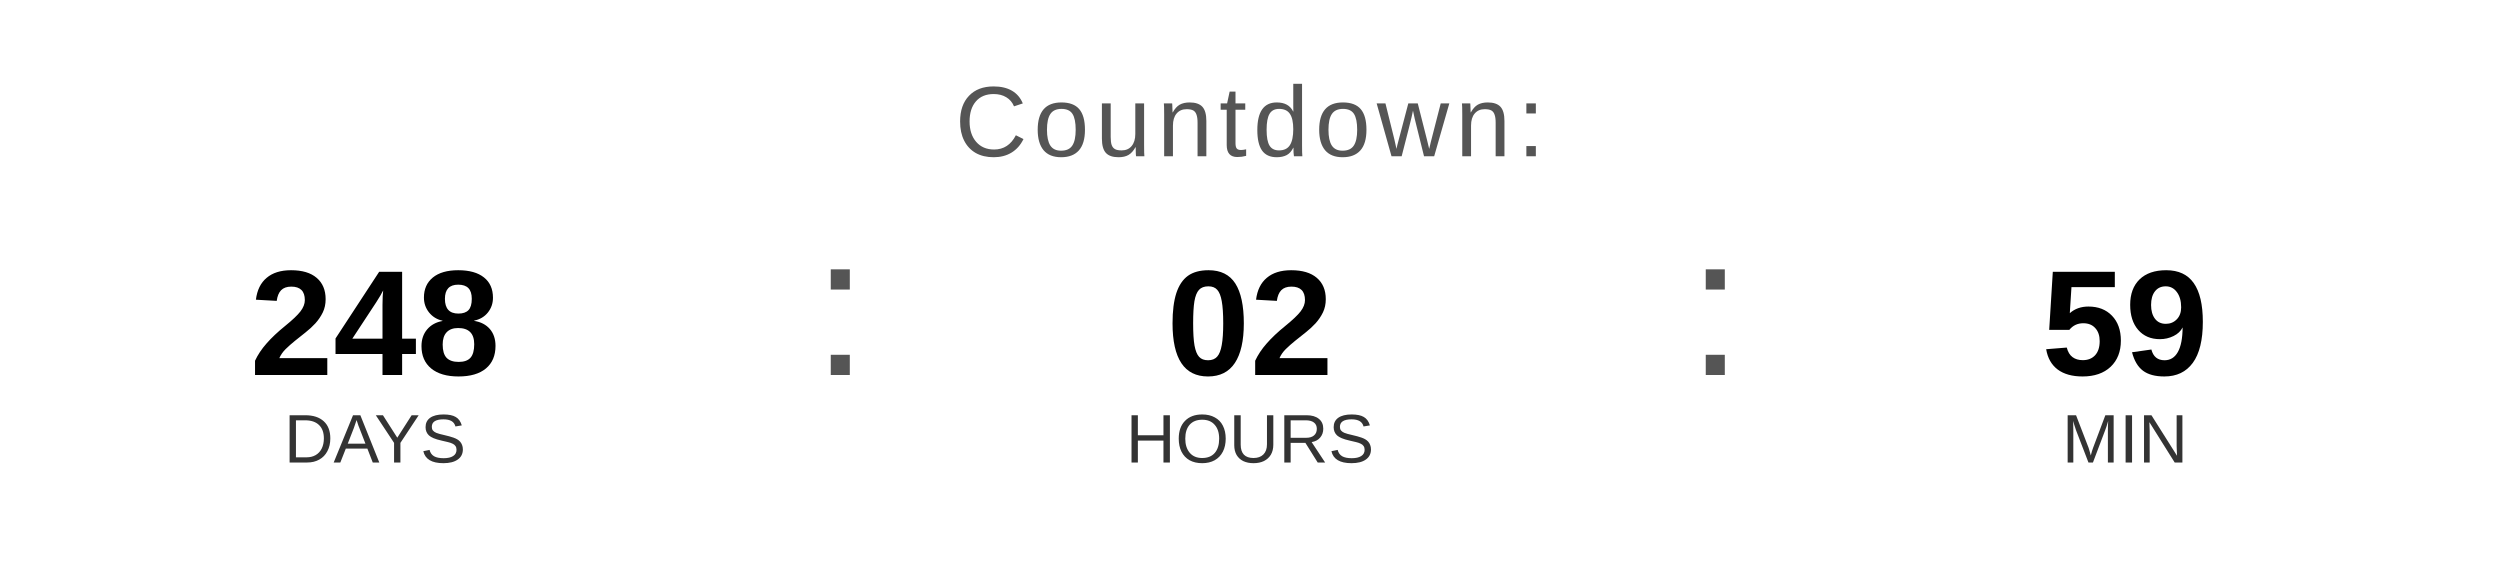
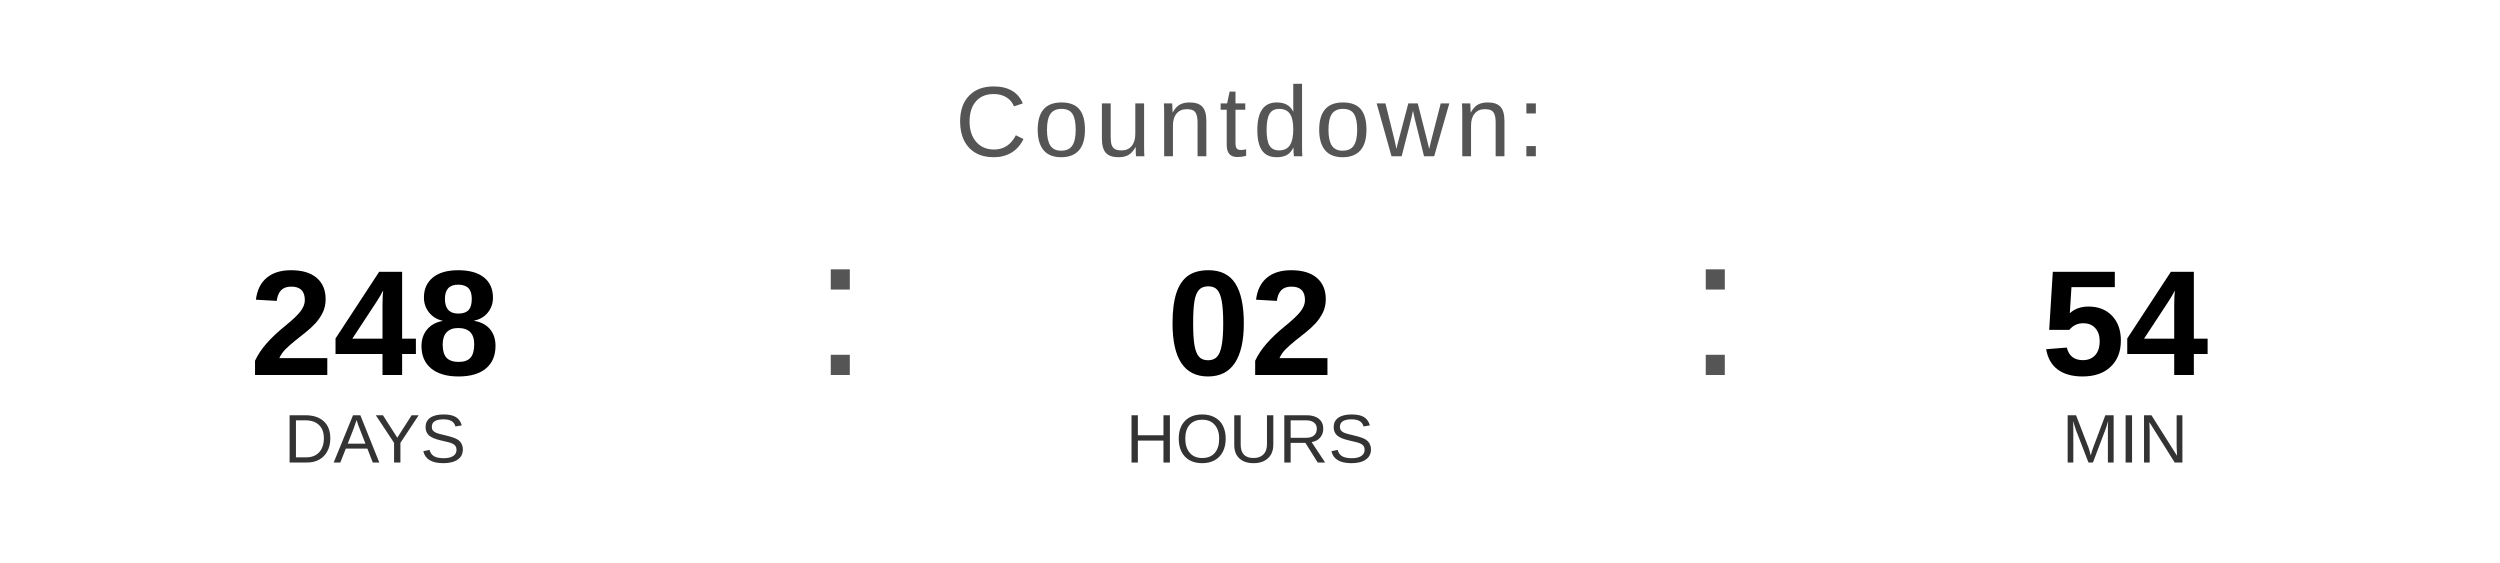
<svg xmlns="http://www.w3.org/2000/svg" width="400" height="90" viewBox="0 0 400 90">
  <text x="200" y="25" font-family="Arial, Helvetica, sans-serif" font-size="16" fill="#555555" text-anchor="middle" letter-spacing="1">
    Countdown:
  </text>
  <text x="60" y="60" font-family="Arial, Helvetica, sans-serif" font-size="24" font-weight="bold" fill="#000000" text-anchor="middle">248</text>
  <text x="60" y="74" font-family="Arial, Helvetica, sans-serif" font-size="11" fill="#333333" text-anchor="middle">DAYS</text>
  <text x="130" y="60" font-family="Arial, sans-serif" font-size="32" fill="#555555">:</text>
  <text x="200" y="60" font-family="Arial, Helvetica, sans-serif" font-size="24" font-weight="bold" fill="#000000" text-anchor="middle">02</text>
  <text x="200" y="74" font-family="Arial, Helvetica, sans-serif" font-size="11" fill="#333333" text-anchor="middle">HOURS</text>
  <text x="270" y="60" font-family="Arial, sans-serif" font-size="32" fill="#555555">:</text>
-   <text x="340" y="60" font-family="Arial, Helvetica, sans-serif" font-size="24" font-weight="bold" fill="#000000" text-anchor="middle">59</text>
+   <text x="340" y="60" font-family="Arial, Helvetica, sans-serif" font-size="24" font-weight="bold" fill="#000000" text-anchor="middle">54</text>
  <text x="340" y="74" font-family="Arial, Helvetica, sans-serif" font-size="11" fill="#333333" text-anchor="middle">MIN</text>
</svg>
